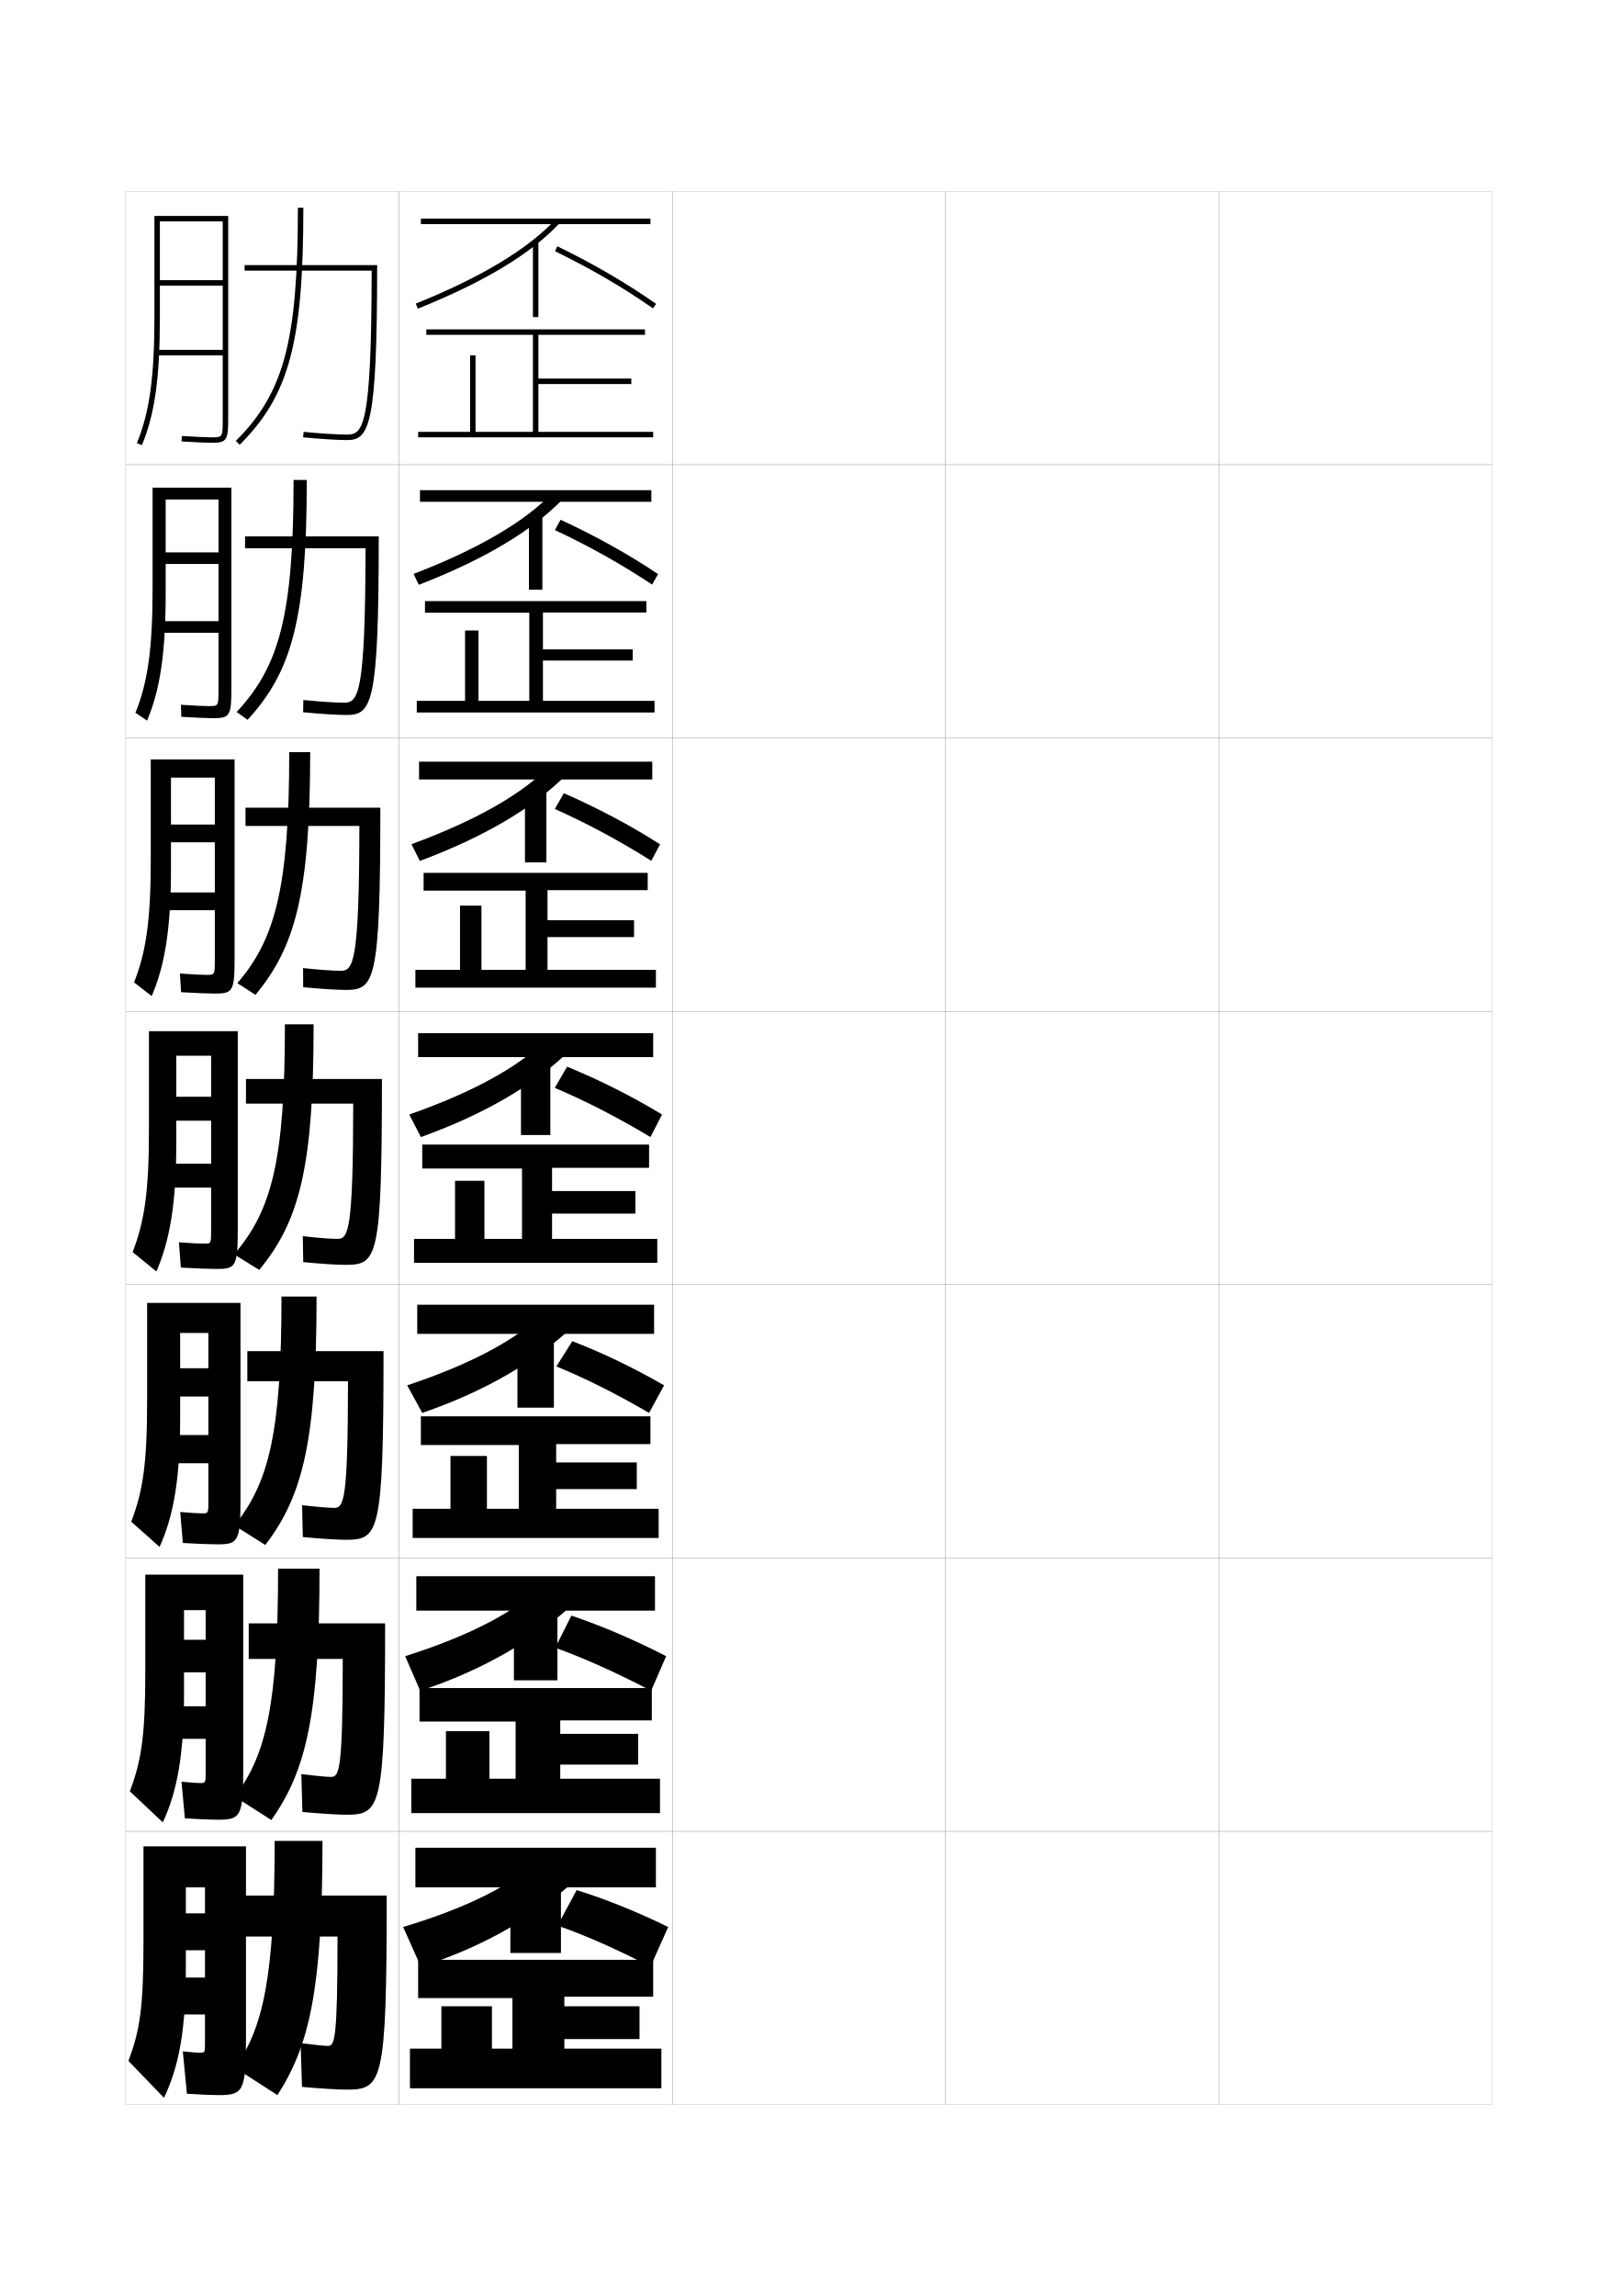
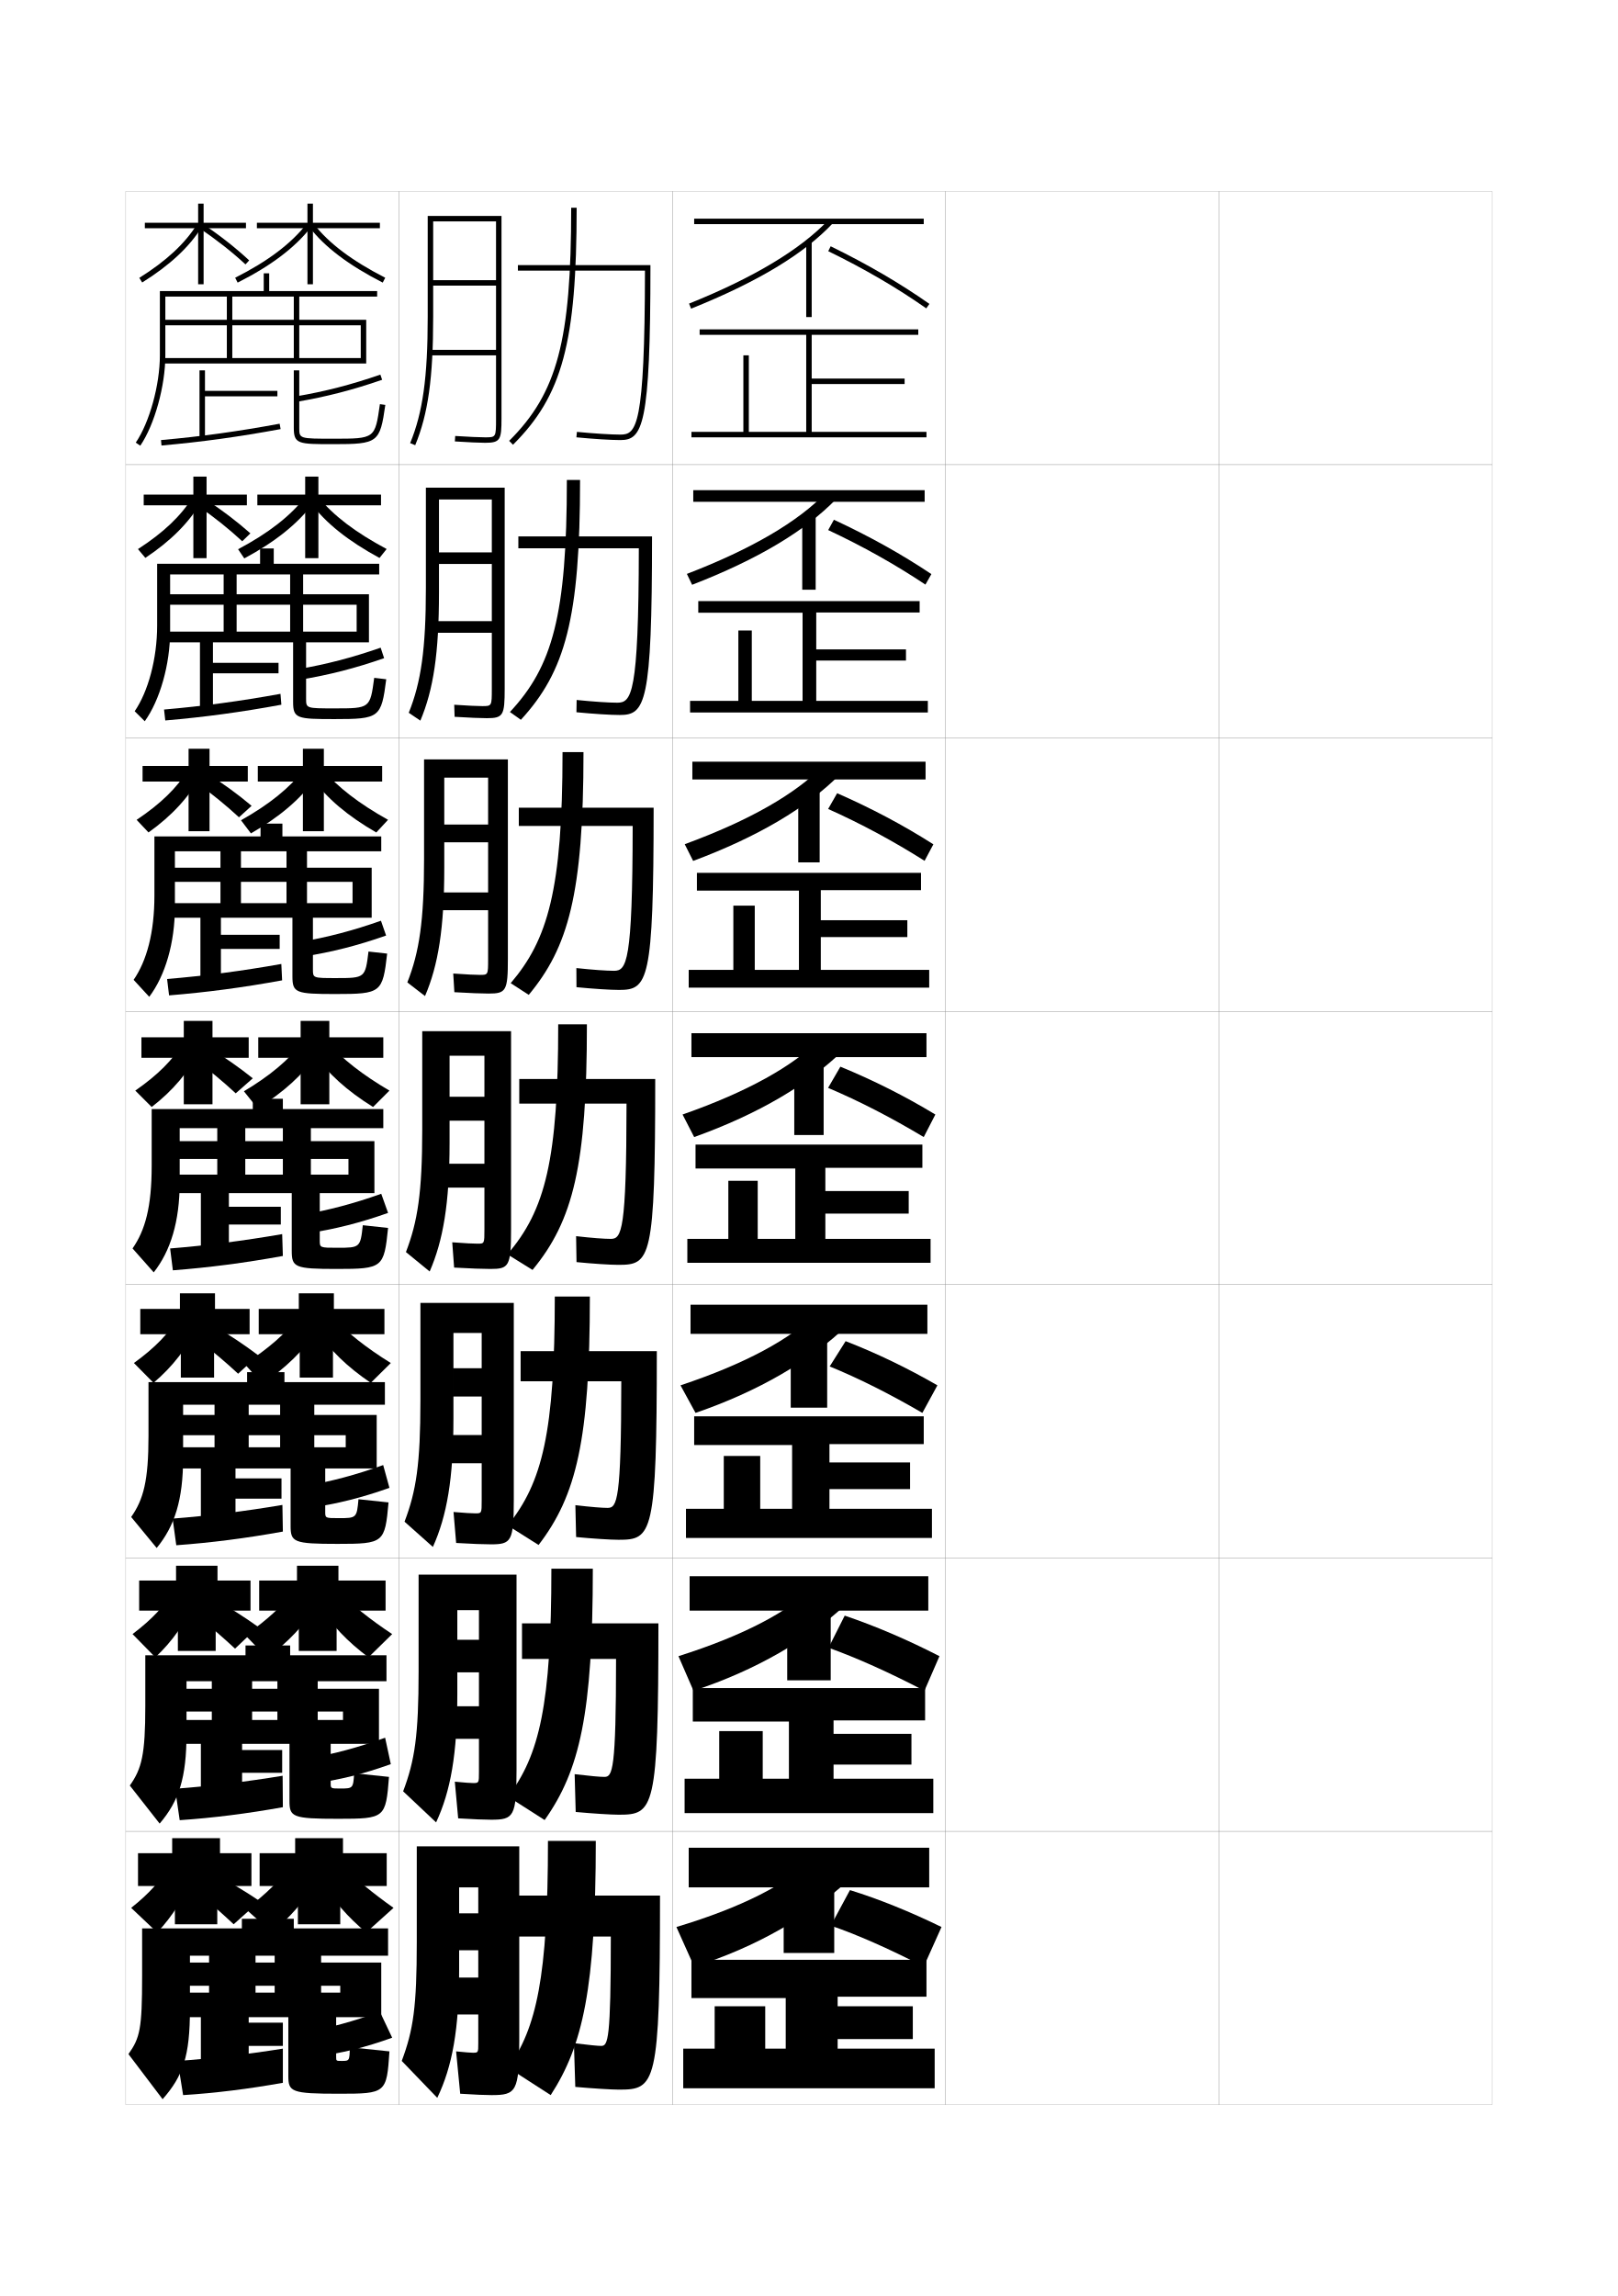
<svg xmlns="http://www.w3.org/2000/svg" version="1.1" id="glyphs" x="0px" y="0px" width="592px" height="840px" viewBox="0 0 592 840" enable-background="new 0 0 592 840" xml:space="preserve">
  <g>
    <rect x="46" y="70" fill="none" stroke="#999999" stroke-width="0.1" width="100" height="100" />
    <rect x="46" y="170" fill="none" stroke="#999999" stroke-width="0.1" width="100" height="100" />
    <rect x="46" y="270" fill="none" stroke="#999999" stroke-width="0.1" width="100" height="100" />
    <rect x="46" y="370" fill="none" stroke="#999999" stroke-width="0.1" width="100" height="100" />
    <rect x="46" y="470" fill="none" stroke="#999999" stroke-width="0.1" width="100" height="100" />
    <rect x="46" y="570" fill="none" stroke="#999999" stroke-width="0.1" width="100" height="100" />
    <rect x="46" y="670" fill="none" stroke="#999999" stroke-width="0.1" width="100" height="100" />
    <rect x="146" y="70" fill="none" stroke="#999999" stroke-width="0.1" width="100" height="100" />
    <rect x="146" y="170" fill="none" stroke="#999999" stroke-width="0.1" width="100" height="100" />
    <rect x="146" y="270" fill="none" stroke="#999999" stroke-width="0.1" width="100" height="100" />
    <rect x="146" y="370" fill="none" stroke="#999999" stroke-width="0.1" width="100" height="100" />
    <rect x="146" y="470" fill="none" stroke="#999999" stroke-width="0.1" width="100" height="100" />
    <rect x="146" y="570" fill="none" stroke="#999999" stroke-width="0.1" width="100" height="100" />
    <rect x="146" y="670" fill="none" stroke="#999999" stroke-width="0.1" width="100" height="100" />
    <rect x="246" y="70" fill="none" stroke="#999999" stroke-width="0.1" width="100" height="100" />
    <rect x="246" y="170" fill="none" stroke="#999999" stroke-width="0.1" width="100" height="100" />
    <rect x="246" y="270" fill="none" stroke="#999999" stroke-width="0.1" width="100" height="100" />
    <rect x="246" y="370" fill="none" stroke="#999999" stroke-width="0.1" width="100" height="100" />
    <rect x="246" y="470" fill="none" stroke="#999999" stroke-width="0.1" width="100" height="100" />
    <rect x="246" y="570" fill="none" stroke="#999999" stroke-width="0.1" width="100" height="100" />
    <rect x="246" y="670" fill="none" stroke="#999999" stroke-width="0.1" width="100" height="100" />
    <rect x="346" y="70" fill="none" stroke="#999999" stroke-width="0.1" width="100" height="100" />
    <rect x="346" y="170" fill="none" stroke="#999999" stroke-width="0.1" width="100" height="100" />
    <rect x="346" y="270" fill="none" stroke="#999999" stroke-width="0.1" width="100" height="100" />
    <rect x="346" y="370" fill="none" stroke="#999999" stroke-width="0.1" width="100" height="100" />
    <rect x="346" y="470" fill="none" stroke="#999999" stroke-width="0.1" width="100" height="100" />
    <rect x="346" y="570" fill="none" stroke="#999999" stroke-width="0.1" width="100" height="100" />
    <rect x="346" y="670" fill="none" stroke="#999999" stroke-width="0.1" width="100" height="100" />
    <rect x="446" y="70" fill="none" stroke="#999999" stroke-width="0.1" width="100" height="100" />
    <rect x="446" y="170" fill="none" stroke="#999999" stroke-width="0.1" width="100" height="100" />
    <rect x="446" y="270" fill="none" stroke="#999999" stroke-width="0.1" width="100" height="100" />
    <rect x="446" y="370" fill="none" stroke="#999999" stroke-width="0.1" width="100" height="100" />
    <rect x="446" y="470" fill="none" stroke="#999999" stroke-width="0.1" width="100" height="100" />
    <rect x="446" y="570" fill="none" stroke="#999999" stroke-width="0.1" width="100" height="100" />
    <rect x="446" y="670" fill="none" stroke="#999999" stroke-width="0.1" width="100" height="100" />
  </g>
-   <path d="M58.5,81h23v21.5h-23v2h23V128h-24v2h24v23c0,7,0,7-4,7c-1.996,0-5.982-0.182-10.937-0.498  l-0.127,1.996C71.431,161.817,75.463,162,77.5,162c5.629,0,6-1.131,6-9V79h-27v37  c0,22.012-1.801,34.941-6.424,46.117l1.848,0.766C56.656,151.441,58.5,138.297,58.5,116V81z" />
-   <g>
-     <path d="M76.458,258.333c-1.888,0-5.275-0.164-10.257-0.498l0.145,4.413   C71.655,262.577,75.963,262.75,78.143,262.75c6.007,0,6.523-1.042,6.523-10.833v-73.5   H55.833v36.667c0,22.368-1.764,34.537-6.271,45.686l4.251,2.878   c4.786-11.366,6.812-24.667,6.812-46.898V182.75h19.333v19.333H60.625v4.25h19.333   v20.917H58.167V231.5h21.792v20.417C79.958,258.331,79.956,258.333,76.458,258.333z" />
-     <path d="M75.604,356.667c-1.781,0-4.755-0.147-9.765-0.499l0.415,6.831   C71.88,363.337,76.463,363.5,78.786,363.5c6.384,0,7.047-0.952,7.047-12.667v-73H55.167   v36.333c0,22.724-1.727,34.132-6.12,45.254l6.469,4.991   C60.354,353.122,62.562,339.665,62.562,317.5v-33h16.042v17.167H62.562v6.5h16.042V326.5H58.833   v6.5h19.771v17.833C78.604,356.661,78.599,356.667,75.604,356.667z" />
-     <path d="M74.75,455c-1.673,0-4.235-0.13-9.273-0.499l0.687,9.248   C72.105,464.098,76.964,464.25,79.43,464.25C86.191,464.25,87,463.388,87,449.75v-72.5H54.5v36   c0,23.08-1.69,33.728-5.968,44.823l8.686,7.104C62.109,453.963,64.5,440.349,64.5,418.25   v-32h12.75v15H64.5V410h12.75v15.75H59.5v8.75h17.75v15.25C77.25,454.992,77.242,455,74.75,455z" />
-     <path d="M73.917,553.666c-1.366,0-3.434-0.125-7.97-0.498L66.905,564.5   c5.833,0.352,10.235,0.5,12.668,0.5C87.07,565,88,564.025,88,548.666v-72H53.833v35.668   c0,23.299-1.544,33.195-5.812,44.381l10.374,9.236   C63.493,554.646,65.917,541.052,65.917,519v-31.334H76.25v12.918H65.917v10.332H76.25V525   H60.167v10.334H76.25V549C76.25,553.656,76.239,553.666,73.917,553.666z" />
-     <path d="M73.083,652.333c-1.059,0-2.632-0.121-6.665-0.499L67.647,665.25   c5.724,0.354,9.67,0.5,12.069,0.5C87.949,665.75,89,664.664,89,647.583v-71.5H53.167v35.334   c0,23.52-1.398,32.665-5.656,43.94l12.062,11.368   c5.304-11.396,7.761-24.971,7.761-46.976v-30.667H75.25v10.834h-7.917v11.916H75.25   V624.25H60.833v11.917H75.25V648.25C75.25,652.319,75.237,652.333,73.083,652.333z" />
-   </g>
-   <path d="M73,751c-0.752,0-2.578-0.138-6.11-0.5l1.5,15.5c5.614,0.358,9.104,0.5,11.471,0.5  C88.828,766.5,90,765.302,90,746.5v-71H52.5v35c0,23.74-1.252,32.134-5.5,43.5l13,13.5  c5.51-11.488,8-25.042,8-47v-30h7v9.5h-7v13.5h7v10H61.5V737H75v10.5C75,750.983,74.984,751,73,751z" />
-   <g>
-     <g>
-       <path d="M111,76c0,49.291-5.225,68.739-23.295,86.709l-1.41-1.418    C103.907,143.776,109,124.646,109,76H111z" />
-       <path d="M89.5,97v2h46.496c-0.068,57.294-3.15,60-8.996,60    c-3.387,0-9.48-0.382-15.905-0.995l-0.19,1.99C117.388,160.615,123.555,161,127,161    c8.148,0,11-5.16,11-64H89.5z" />
-     </g>
-     <g>
-       <path d="M112.25,175.583c0,50.705-5.436,70.111-21.662,87.758l-4.009-2.849    c15.573-16.683,20.838-35.344,20.838-84.909H112.25z" />
-       <path d="M125.833,257.083c-3.042,0-8.669-0.369-14.838-0.996l-0.075,4.492    c6.298,0.61,12.531,1.004,15.83,1.004c9.351,0,11.833-3.995,11.833-65.333    H89.667v4.333h44.08C133.69,254.285,131.054,257.083,125.833,257.083z" />
-     </g>
-     <g>
-       <path d="M113.5,275.167c0,52.119-5.646,71.483-20.03,88.806l-6.607-4.279    c13.534-15.851,18.97-34.043,18.97-84.527H113.5z" />
-       <path d="M124.667,355.167c-2.698,0-7.858-0.357-13.771-0.997l0.04,6.994    c6.111,0.6,12.412,1.003,15.564,1.003c10.553,0,12.667-2.831,12.667-66.667    H89.833v6.667h41.664C131.453,352.276,129.261,355.167,124.667,355.167z" />
-     </g>
-   </g>
-   <g>
-     <g>
-       <path d="M114.75,374.75c0,51.566-4.966,71.782-19.897,89.854l-9.205-5.709    C99.595,442.76,104.25,424.074,104.25,374.75H114.75z" />
-       <path d="M123.5,453.25c-2.354,0-7.048-0.345-12.703-0.998l0.155,9.496    C116.877,462.337,123.244,462.75,126.25,462.75c11.755,0,13.5-1.667,13.5-68H90v9h39.248    C129.215,450.268,127.469,453.25,123.5,453.25z" />
-     </g>
-     <g>
-       <path d="M115.833,474.334c0,52.324-4.879,72.796-18.765,90.902l-11.304-7.139    C98.49,542.421,103,523.885,103,474.334H115.833z" />
-       <path d="M122.333,551.666c-2.009,0-6.071-0.322-11.802-0.998l0.271,11.664    c6.071,0.583,12.672,1.002,15.531,1.002c12.292,0,14-1.682,14-69H90.5v11h36.832    C127.31,548.926,125.805,551.666,122.333,551.666z" />
-     </g>
-     <g>
-       <path d="M116.917,573.917c0,53.084-4.793,73.811-17.632,91.951l-13.402-8.569    C97.386,642.082,101.75,623.694,101.75,573.917H116.917z" />
-       <path d="M121.167,650.083c-1.665,0-5.093-0.302-10.901-0.999l0.385,13.832    c6.218,0.577,13.053,1.001,15.766,1.001c12.828,0,14.5-1.694,14.5-70H91v13h34.416    C125.405,647.584,124.141,650.083,121.167,650.083z" />
-     </g>
-   </g>
-   <g>
-     <path d="M118,673.5h-17.5c0,50.004-4.218,68.243-14.5,83l15.5,10C113.293,748.325,118,727.343,118,673.5z" />
-     <path d="M120,748.5c-1.319,0-4.115-0.28-10-1l0.5,16c6.365,0.571,13.434,1,16,1   c13.364,0,15-1.708,15-71h-53v15h35C123.5,746.242,122.477,748.5,120,748.5z" />
-   </g>
-   <g>
-     <g>
-       <rect x="152" y="676" width="88" height="14.5" />
-       <path d="M211.5,687c-15.191,13.991-34.949,25.456-57.5,32.5l-6.5-14.5    c24.331-7.3,39.939-15.606,49.5-24.5L211.5,687z" />
-       <path d="M211,691.5c10.515,3.263,21.77,7.781,33.5,13.5l-6.5,14.5    c-13.09-6.746-24.495-11.737-34-15L211,691.5z" />
-       <rect x="186.75" y="692" width="18.5" height="22.5" />
-     </g>
-     <polygon points="206.5,749.5 206.5,746 234,746 234,734 206.5,734 206.5,730.5 239,730.5 239,717 153,717 153,731 187.5,731    187.5,749.5 180,749.5 180,734 161.5,734 161.5,749.5 150,749.5 150,764 242,764 242,749.5  " />
-   </g>
-   <g>
-     <g>
-       <rect x="152.333" y="576.666" width="87.333" height="12.584" />
-       <path d="M153.75,618.583L148.25,605.916c24.228-7.671,40.102-16.317,49.774-25.543    l12.285,5.919C195.887,599.827,176.595,611.084,153.75,618.583z" />
-       <path d="M209.083,591.083c11.257,3.818,22.858,8.764,34.667,14.833l-5.5,12.667    c-12.973-6.769-24.699-12.012-35.083-15.75L209.083,591.083z" />
-       <rect x="188.042" y="591.416" width="15.917" height="23.334" />
-     </g>
-     <polygon points="205,650.75 205,645.583 233.5,645.583 233.5,634.333 205,634.333    205,629.416 238.5,629.416 238.5,617.583 153.5,617.583 153.5,629.833 188.667,629.833    188.667,650.75 179.083,650.75 179.083,633.333 163.166,633.333 163.166,650.75 150.5,650.75    150.5,663.333 241.5,663.333 241.5,650.75  " />
-   </g>
-   <g>
-     <g>
-       <rect x="152.667" y="477.334" width="86.667" height="10.666" />
-       <path d="M154.5,516.916l-5.5-10.083c24.124-8.042,40.265-17.028,50.048-26.585    l11.071,4.587C196.466,497.914,177.64,508.963,154.5,516.916z" />
-       <path d="M209.417,490.667c11.259,4.374,22.455,9.745,33.583,16.166l-5.5,10.083    c-12.035-7.006-23.333-12.668-33.917-17L209.417,490.667z" />
-       <rect x="189.333" y="490.833" width="13.333" height="24.167" />
-     </g>
-     <polygon points="203.5,552 203.5,544.792 233,544.792 233,535.042 203.5,535.042 203.5,528.333    238,528.333 238,518.167 154,518.167 154,528.667 189.833,528.667 189.833,552 178.167,552    178.167,532.667 164.833,532.667 164.833,552 151,552 151,562.667 241,562.667 241,552  " />
-   </g>
-   <g>
-     <g>
-       <g>
-         <rect x="154" y="80" width="84" height="2" />
-         <path d="M152.873,112.928l-0.745-1.855c23.709-9.525,40.916-19.873,51.144-30.757     l1.457,1.369C194.153,92.938,177.191,103.158,152.873,112.928z" />
-         <path d="M238.926,112.818c-10.724-7.525-22.455-14.369-35.865-20.92l0.879-1.797     c13.505,6.598,25.324,13.493,36.135,21.08L238.926,112.818z" />
-         <rect x="195" y="88.5" width="2" height="27.5" />
-       </g>
-       <polygon points="197,158 197,140.5 231,140.5 231,138.5 197,138.5 197,122.5 236,122.5 236,120.5 156,120.5 156,122.5 195,122.5     195,158 174,158 174,130 172,130 172,158 153,158 153,160 239,160 239,158   " />
-     </g>
-     <g>
-       <g>
-         <rect x="153.666" y="179.333" width="84.667" height="4.25" />
-         <path d="M153.248,213.952l-1.913-3.987c23.812-9.155,40.753-19.162,50.87-29.714     l3.84,2.248C194.7,194.209,177.272,204.636,153.248,213.952z" />
-         <path d="M205.126,190.15c13.007,6.042,24.733,12.572,35.673,19.887l-2.182,3.841     c-11.118-7.396-22.812-13.957-35.577-19.946L205.126,190.15z" />
-         <rect x="193.542" y="189.083" width="4.917" height="26.667" />
-       </g>
-       <polygon points="198.667,256.416 198.667,241.667 231.5,241.667 231.5,237.583 198.667,237.583     198.667,224.083 236.5,224.083 236.5,219.916 155.5,219.916 155.5,224.167 193.667,224.167     193.667,256.416 175.083,256.416 175.083,230.667 170.166,230.667 170.166,256.416     152.5,256.416 152.5,260.667 239.5,260.667 239.5,256.416   " />
-     </g>
-     <g>
-       <g>
-         <rect x="153.333" y="278.667" width="85.334" height="6.5" />
-         <path d="M153.624,314.976l-3.081-6.118c23.916-8.785,40.59-18.451,50.596-28.671     l6.223,3.126C195.248,295.479,177.354,306.114,153.624,314.976z" />
-         <path d="M206.313,290.2c12.508,5.486,24.142,11.65,35.211,18.693l-3.216,6.046     c-11.512-7.267-23.169-13.546-35.288-18.974L206.313,290.2z" />
-         <rect x="192.083" y="289.667" width="7.833" height="25.833" />
-       </g>
-       <polygon points="200.333,354.833 200.333,342.833 232,342.833 232,336.667 200.333,336.667     200.333,325.667 237,325.667 237,319.333 155,319.333 155,325.833 192.333,325.833     192.333,354.833 176.167,354.833 176.167,331.333 168.333,331.333 168.333,354.833     152,354.833 152,361.333 240,361.333 240,354.833   " />
-     </g>
-     <g>
-       <g>
-         <rect x="153" y="378" width="86" height="8.75" />
-         <path d="M154,416l-4.25-8.25c24.021-8.414,40.428-17.74,50.322-27.629l8.605,4.006     C195.795,396.75,177.435,407.592,154,416z" />
-         <path d="M207.5,390.25c12.01,4.93,23.551,10.728,34.75,17.5L238,416     c-11.906-7.137-23.525-13.134-35-18L207.5,390.25z" />
-         <rect x="190.625" y="390.25" width="10.75" height="25" />
-       </g>
-       <polygon points="202,453.25 202,444 232.5,444 232.5,435.75 202,435.75 202,427.25 237.5,427.25 237.5,418.75 154.5,418.75     154.5,427.5 191,427.5 191,453.25 177.25,453.25 177.25,432 166.5,432 166.5,453.25 151.5,453.25 151.5,462 240.5,462     240.5,453.25   " />
-     </g>
+   <path d="M158.5,81h23v21.5h-23v2h23V128h-24v2h24v23c0,7,0,7-4,7c-1.996,0-5.982-0.182-10.937-0.498  l-0.127,1.996C171.431,161.817,175.463,162,177.5,162c5.629,0,6-1.131,6-9V79h-27v37  c0,22.012-1.801,34.941-6.424,46.117l1.848,0.766C156.656,151.441,158.5,138.297,158.5,116V81z  " />
+   <g>
+     <path d="M176.458,258.333c-1.888,0-5.275-0.164-10.257-0.498l0.145,4.413   c5.31,0.329,9.618,0.502,11.797,0.502c6.007,0,6.523-1.042,6.523-10.833v-73.5   h-28.833v36.667c0,22.368-1.764,34.537-6.271,45.686l4.251,2.878   c4.786-11.366,6.812-24.667,6.812-46.898V182.75h19.333v19.333h-19.333v4.25h19.333   v20.917h-21.792V231.5h21.792v20.417C179.958,258.331,179.956,258.333,176.458,258.333z" />
+     <path d="M175.604,356.667c-1.781,0-4.755-0.147-9.765-0.499l0.415,6.831   C171.88,363.337,176.463,363.5,178.786,363.5c6.384,0,7.047-0.952,7.047-12.667v-73   h-30.667v36.333c0,22.724-1.727,34.132-6.12,45.254l6.469,4.991   C160.354,353.122,162.562,339.665,162.562,317.5v-33h16.042v17.167H162.562v6.5h16.042V326.5   h-19.771v6.5h19.771v17.833C178.604,356.661,178.599,356.667,175.604,356.667z" />
+     <path d="M174.75,455c-1.673,0-4.235-0.13-9.273-0.499l0.687,9.248   c5.942,0.349,10.801,0.501,13.267,0.501C186.191,464.25,187,463.388,187,449.75v-72.5h-32.5v36   c0,23.08-1.69,33.728-5.968,44.823l8.686,7.104   C162.109,453.963,164.5,440.349,164.5,418.25v-32h12.75v15H164.5V410h12.75v15.75H159.5v8.75h17.75v15.25   C177.25,454.992,177.242,455,174.75,455z" />
+     <path d="M173.917,553.666c-1.366,0-3.434-0.125-7.97-0.498L166.905,564.5   c5.833,0.352,10.235,0.5,12.668,0.5C187.07,565,188,564.025,188,548.666v-72h-34.167v35.668   c0,23.299-1.544,33.195-5.812,44.381l10.374,9.236   c5.098-11.305,7.521-24.899,7.521-46.951v-31.334H176.25v12.918h-10.333v10.332H176.25   V525h-16.083v10.334H176.25V549C176.25,553.656,176.239,553.666,173.917,553.666z" />
+     <path d="M173.083,652.333c-1.059,0-2.632-0.121-6.665-0.499L167.647,665.25   c5.724,0.354,9.67,0.5,12.069,0.5C187.949,665.75,189,664.664,189,647.583v-71.5h-35.833   v35.334c0,23.52-1.398,32.665-5.656,43.94l12.062,11.368   c5.304-11.396,7.761-24.971,7.761-46.976v-30.667H175.25v10.834h-7.917v11.916H175.25   V624.25h-14.417v11.917H175.25V648.25C175.25,652.319,175.237,652.333,173.083,652.333z" />
+   </g>
+   <path d="M173,751c-0.752,0-2.578-0.138-6.11-0.5l1.5,15.5c5.614,0.358,9.104,0.5,11.471,0.5  C188.828,766.5,190,765.302,190,746.5v-71h-37.5v35c0,23.74-1.252,32.134-5.5,43.5l13,13.5  c5.51-11.488,8-25.042,8-47v-30h7v9.5h-7v13.5h7v10h-13.5V737H175v10.5C175,750.983,174.984,751,173,751z" />
+   <g>
+     <g>
+       <path d="M211,76c0,49.291-5.225,68.739-23.295,86.709l-1.41-1.418    C203.907,143.776,209,124.646,209,76H211z" />
+       <path d="M189.5,97v2h46.496c-0.068,57.294-3.15,60-8.996,60    c-3.387,0-9.48-0.382-15.905-0.995l-0.19,1.99C217.388,160.615,223.555,161,227,161    c8.148,0,11-5.16,11-64H189.5z" />
+     </g>
+     <g>
+       <path d="M212.25,175.583c0,50.705-5.436,70.111-21.662,87.758l-4.009-2.849    c15.573-16.683,20.838-35.344,20.838-84.909H212.25z" />
+       <path d="M225.833,257.083c-3.042,0-8.669-0.369-14.838-0.996l-0.075,4.492    c6.298,0.61,12.531,1.004,15.83,1.004c9.351,0,11.833-3.995,11.833-65.333    h-48.916v4.333h44.08C233.69,254.285,231.054,257.083,225.833,257.083z" />
+     </g>
+     <g>
+       <path d="M213.5,275.167c0,52.119-5.646,71.483-20.03,88.806l-6.607-4.279    c13.534-15.851,18.97-34.043,18.97-84.527H213.5z" />
+       <path d="M224.667,355.167c-2.698,0-7.858-0.357-13.771-0.997l0.04,6.994    c6.111,0.6,12.412,1.003,15.564,1.003c10.553,0,12.667-2.831,12.667-66.667    h-49.333v6.667h41.664C231.453,352.276,229.261,355.167,224.667,355.167z" />
+     </g>
+   </g>
+   <g>
+     <g>
+       <path d="M214.75,374.75c0,51.566-4.966,71.782-19.897,89.854l-9.205-5.709    C199.595,442.76,204.25,424.074,204.25,374.75H214.75z" />
+       <path d="M223.5,453.25c-2.354,0-7.048-0.345-12.703-0.998l0.155,9.496    C216.877,462.337,223.244,462.75,226.25,462.75c11.755,0,13.5-1.667,13.5-68H190v9h39.248    C229.215,450.268,227.469,453.25,223.5,453.25z" />
+     </g>
+     <g>
+       <path d="M215.833,474.334c0,52.324-4.879,72.796-18.765,90.902l-11.304-7.139    C198.49,542.421,203,523.885,203,474.334H215.833z" />
+       <path d="M222.333,551.666c-2.009,0-6.071-0.322-11.802-0.998l0.271,11.664    c6.071,0.583,12.672,1.002,15.531,1.002c12.292,0,14-1.682,14-69H190.5v11h36.832    C227.31,548.926,225.805,551.666,222.333,551.666z" />
+     </g>
+     <g>
+       <path d="M216.917,573.917c0,53.084-4.793,73.811-17.632,91.951l-13.402-8.569    C197.386,642.082,201.75,623.694,201.75,573.917H216.917z" />
+       <path d="M221.167,650.083c-1.665,0-5.093-0.302-10.901-0.999l0.385,13.832    c6.218,0.577,13.053,1.001,15.766,1.001c12.828,0,14.5-1.694,14.5-70H191v13h34.416    C225.405,647.584,224.141,650.083,221.167,650.083z" />
+     </g>
+   </g>
+   <g>
+     <path d="M218,673.5h-17.5c0,50.004-4.218,68.243-14.5,83l15.5,10C213.293,748.325,218,727.343,218,673.5z" />
+     <path d="M220,748.5c-1.319,0-4.115-0.28-10-1l0.5,16c6.365,0.571,13.434,1,16,1   c13.364,0,15-1.708,15-71h-53v15h35C223.5,746.242,222.477,748.5,220,748.5z" />
+   </g>
+   <g>
+     <g>
+       <rect x="252" y="676" width="88" height="14.5" />
+       <path d="M311.5,687c-15.191,13.991-34.949,25.456-57.5,32.5l-6.5-14.5    c24.331-7.3,39.939-15.606,49.5-24.5L311.5,687z" />
+       <path d="M311,691.5c10.515,3.263,21.77,7.781,33.5,13.5l-6.5,14.5    c-13.09-6.746-24.495-11.737-34-15L311,691.5z" />
+       <rect x="286.75" y="692" width="18.5" height="22.5" />
+     </g>
+     <polygon points="306.5,749.5 306.5,746 334,746 334,734 306.5,734 306.5,730.5 339,730.5 339,717 253,717 253,731 287.5,731    287.5,749.5 280,749.5 280,734 261.5,734 261.5,749.5 250,749.5 250,764 342,764 342,749.5  " />
+   </g>
+   <g>
+     <g>
+       <rect x="252.333" y="576.666" width="87.333" height="12.584" />
+       <path d="M253.75,618.583L248.25,605.916c24.228-7.671,40.102-16.317,49.773-25.543    l12.285,5.919C295.887,599.827,276.595,611.084,253.75,618.583z" />
+       <path d="M309.083,591.083c11.257,3.818,22.858,8.764,34.667,14.833l-5.5,12.667    c-12.973-6.769-24.699-12.012-35.084-15.75L309.083,591.083z" />
+       <rect x="288.042" y="591.416" width="15.917" height="23.334" />
+     </g>
+     <polygon points="305,650.75 305,645.583 333.5,645.583 333.5,634.333 305,634.333 305,629.416    338.5,629.416 338.5,617.583 253.5,617.583 253.5,629.833 288.667,629.833 288.667,650.75    279.083,650.75 279.083,633.333 263.166,633.333 263.166,650.75 250.5,650.75 250.5,663.333    341.5,663.333 341.5,650.75  " />
+   </g>
+   <g>
+     <g>
+       <rect x="252.667" y="477.334" width="86.667" height="10.666" />
+       <path d="M254.5,516.916l-5.5-10.083c24.124-8.042,40.265-17.028,50.048-26.585    l11.071,4.587C296.466,497.914,277.64,508.963,254.5,516.916z" />
+       <path d="M309.417,490.667c11.259,4.374,22.455,9.745,33.583,16.166l-5.5,10.083    c-12.035-7.006-23.332-12.668-33.916-17L309.417,490.667z" />
+       <rect x="289.333" y="490.833" width="13.333" height="24.167" />
+     </g>
+     <polygon points="303.5,552 303.5,544.792 333,544.792 333,535.042 303.5,535.042 303.5,528.333    338,528.333 338,518.167 254,518.167 254,528.667 289.833,528.667 289.833,552 278.167,552    278.167,532.667 264.833,532.667 264.833,552 251,552 251,562.667 341,562.667 341,552  " />
+   </g>
+   <g>
+     <g>
+       <g>
+         <rect x="254" y="80" width="84" height="2" />
+         <path d="M252.873,112.928l-0.745-1.855c23.709-9.525,40.916-19.873,51.144-30.757     l1.457,1.369C294.153,92.938,277.191,103.158,252.873,112.928z" />
+         <path d="M338.926,112.818c-10.724-7.525-22.455-14.369-35.865-20.92l0.879-1.797     c13.505,6.598,25.324,13.493,36.135,21.08L338.926,112.818z" />
+         <rect x="295" y="88.5" width="2" height="27.5" />
+       </g>
+       <polygon points="297,158 297,140.5 331,140.5 331,138.5 297,138.5 297,122.5 336,122.5 336,120.5 256,120.5 256,122.5 295,122.5     295,158 274,158 274,130 272,130 272,158 253,158 253,160 339,160 339,158   " />
+     </g>
+     <g>
+       <g>
+         <rect x="253.666" y="179.333" width="84.667" height="4.25" />
+         <path d="M253.248,213.952l-1.913-3.987c23.812-9.155,40.753-19.162,50.87-29.714     l3.84,2.248C294.7,194.209,277.272,204.636,253.248,213.952z" />
+         <path d="M305.126,190.15c13.007,6.042,24.733,12.572,35.673,19.887l-2.182,3.841     c-11.118-7.396-22.812-13.957-35.577-19.946L305.126,190.15z" />
+         <rect x="293.542" y="189.083" width="4.917" height="26.667" />
+       </g>
+       <polygon points="298.666,256.416 298.666,241.667 331.5,241.667 331.5,237.583 298.666,237.583     298.666,224.083 336.5,224.083 336.5,219.916 255.5,219.916 255.5,224.167 293.667,224.167     293.667,256.416 275.083,256.416 275.083,230.667 270.166,230.667 270.166,256.416     252.5,256.416 252.5,260.667 339.5,260.667 339.5,256.416   " />
+     </g>
+     <g>
+       <g>
+         <rect x="253.333" y="278.667" width="85.334" height="6.5" />
+         <path d="M253.624,314.976l-3.081-6.118c23.916-8.785,40.59-18.451,50.596-28.671     l6.223,3.126C295.248,295.479,277.354,306.114,253.624,314.976z" />
+         <path d="M306.313,290.2c12.508,5.486,24.142,11.65,35.211,18.693l-3.216,6.046     c-11.512-7.267-23.169-13.546-35.288-18.974L306.313,290.2z" />
+         <rect x="292.083" y="289.667" width="7.833" height="25.833" />
+       </g>
+       <polygon points="300.333,354.833 300.333,342.833 332,342.833 332,336.667 300.333,336.667     300.333,325.667 337,325.667 337,319.333 255,319.333 255,325.833 292.333,325.833     292.333,354.833 276.167,354.833 276.167,331.333 268.333,331.333 268.333,354.833     252,354.833 252,361.333 340,361.333 340,354.833   " />
+     </g>
+     <g>
+       <g>
+         <rect x="253" y="378" width="86" height="8.75" />
+         <path d="M254,416l-4.25-8.25c24.021-8.414,40.428-17.74,50.322-27.629l8.605,4.006     C295.795,396.75,277.435,407.592,254,416z" />
+         <path d="M307.5,390.25c12.01,4.93,23.551,10.728,34.75,17.5L338,416     c-11.906-7.137-23.525-13.134-35-18L307.5,390.25z" />
+         <rect x="290.625" y="390.25" width="10.75" height="25" />
+       </g>
+       <polygon points="302,453.25 302,444 332.5,444 332.5,435.75 302,435.75 302,427.25 337.5,427.25 337.5,418.75 254.5,418.75     254.5,427.5 291,427.5 291,453.25 277.25,453.25 277.25,432 266.5,432 266.5,453.25 251.5,453.25 251.5,462 340.5,462     340.5,453.25   " />
+     </g>
+   </g>
+   <g>
+     <polygon points="90,81.5 74.5,81.5 74.5,74.5 72.5,74.5 72.5,81.5 53,81.5 53,83.5 72.5,83.5 72.5,104 74.5,104 74.5,83.5 90,83.5     " />
+     <path d="M52.03,103.348l-1.061-1.695c9.851-6.155,16.778-12.593,21.181-19.68   l1.699,1.055C69.282,90.38,62.145,97.027,52.03,103.348z" />
+     <path d="M89.819,96.732c-4.801-4.464-10.464-8.926-16.377-12.902l1.115-1.66   c5.999,4.035,11.747,8.564,16.623,13.098L89.819,96.732z" />
+     <polygon points="139,81.5 114.5,81.5 114.5,74.5 112.5,74.5 112.5,81.5 94,81.5 94,83.5 112.5,83.5 112.5,104 114.5,104    114.5,83.5 139,83.5  " />
+     <path d="M86.95,103.394l-0.9-1.787c11.898-5.992,20.456-12.443,26.163-19.724   l1.574,1.234C107.895,90.633,99.116,97.266,86.95,103.394z" />
+     <path d="M140.045,103.391c-12.434-6.35-21.212-12.983-26.837-20.28l1.584-1.221   c5.44,7.057,13.998,13.507,26.163,19.72L140.045,103.391z" />
+   </g>
+   <g>
+     <g>
+       <polygon points="90.333,180.952 75.583,180.952 75.583,174.369 70.75,174.369     70.75,180.952 52.583,180.952 52.583,184.869 70.75,184.869 70.75,204.202     75.583,204.202 75.583,184.869 90.333,184.869   " />
+       <path d="M70.464,181.904l3.155,1.68C69.25,191.118,62.527,197.882,53.187,204.101    l-2.707-3.214C59.813,194.864,66.274,188.716,70.464,181.904z" />
+       <path d="M72.815,185.355l2.454-2.64c5.762,3.755,11.446,8.068,16.352,12.415    l-2.991,2.894C84.002,193.714,78.466,189.275,72.815,185.355z" />
+       <polygon points="139.417,180.952 116.5,180.952 116.5,174.369 111.667,174.369     111.667,180.952 94.167,180.952 94.167,184.869 111.667,184.869 111.667,204.202     116.5,204.202 116.5,184.869 139.417,184.869   " />
+       <path d="M111.669,181.836l2.829,2.397c-5.673,7.493-13.864,14.034-25.114,20.064    l-2.267-3.359C98.224,195.053,106.23,188.809,111.669,181.836z" />
+       <path d="M116.5,181.841c5.373,6.694,13.61,12.974,24.97,19.017l-2.606,3.271    c-11.474-6.214-19.671-12.753-25.115-20.067L116.5,181.841z" />
+     </g>
+     <g>
+       <polygon points="90.667,280.226 76.667,280.226 76.667,273.935 69,273.935 69,280.226     52.167,280.226 52.167,285.935 69,285.935 69,304.101 76.667,304.101 76.667,285.935     90.667,285.935   " />
+       <path d="M68.778,281.657l4.611,2.18c-4.172,7.716-10.48,14.596-19.046,20.714    l-4.354-4.607C58.805,294.053,64.799,288.195,68.778,281.657z" />
+       <path d="M72.188,286.577l3.792-3.494c5.524,3.476,11.145,7.572,16.082,11.732    l-4.621,4.196C82.985,294.856,77.577,290.439,72.188,286.577z" />
+       <polygon points="139.833,280.226 118.5,280.226 118.5,273.935 110.833,273.935 110.833,280.226     94.333,280.226 94.333,285.935 110.833,285.935 110.833,304.101 118.5,304.101     118.5,285.935 139.833,285.935   " />
+       <path d="M111.126,281.612l4.083,3.436c-5.455,7.47-13.057,13.919-23.392,19.851    l-3.633-4.804C98.5,294.314,105.954,288.276,111.126,281.612z" />
+       <path d="M118.209,281.616c5.306,6.33,13.223,12.439,23.776,18.312l-4.304,4.636    c-10.513-6.078-18.13-12.522-23.392-19.854L118.209,281.616z" />
+     </g>
+     <g>
+       <polygon points="91,379.5 77.75,379.5 77.75,373.5 67.25,373.5 67.25,379.5 51.75,379.5 51.75,387 67.25,387 67.25,404 77.75,404     77.75,387 91,387   " />
+       <path d="M67.092,381.41l6.068,2.68C69.186,391.988,63.291,398.984,55.5,405l-6-6    C57.797,393.241,63.324,387.674,67.092,381.41z" />
+       <path d="M71.561,387.799l5.129-4.348C81.977,386.647,87.533,390.526,92.5,394.5l-6.25,5.5    C81.969,395.999,76.688,391.604,71.561,387.799z" />
+       <polygon points="140.25,379.5 120.5,379.5 120.5,373.5 110,373.5 110,379.5 94.5,379.5 94.5,387 110,387 110,404 120.5,404     120.5,387 140.25,387   " />
+       <path d="M110.582,381.389l5.338,4.473c-5.236,7.447-12.25,13.805-21.67,19.639l-5-6.25    C98.775,393.575,105.678,387.744,110.582,381.389z" />
+       <path d="M119.918,381.391C125.156,387.357,132.752,393.297,142.5,399l-6,6    c-9.553-5.943-16.59-12.293-21.67-19.641L119.918,381.391z" />
+     </g>
+   </g>
+   <g>
+     <polygon points="91.333,478.875 78.667,478.875 78.667,473.166 65.833,473.166 65.833,478.875    51.333,478.875 51.333,488.125 66.167,488.125 66.167,504 78.333,504 78.333,488.125 91.333,488.125     " />
+     <path d="M65.395,481.773l7.046,3.037c-3.777,8.08-9.257,15.191-16.273,21.105   L49,498.666C56.778,493.04,61.839,487.762,65.395,481.773z" />
+     <path d="M72.999,490.615l5.919-5.148c5.05,2.918,10.543,6.58,15.541,10.367   L87.125,502.583C83.018,498.736,77.863,494.365,72.999,490.615z" />
+     <polygon points="140.667,478.875 122.167,478.875 122.167,473.166 109.333,473.166 109.333,478.875    94.667,478.875 94.667,488.125 109.667,488.125 109.667,504 121.833,504 121.833,488.125    140.667,488.125  " />
+     <path d="M109.221,481.76l6.726,5.064C110.93,494.248,104.504,500.515,96,506.25L89.5,499   C98.234,493.431,104.585,487.807,109.221,481.76z" />
+     <path d="M121.612,481.761c5.171,5.603,12.445,11.373,21.388,16.905l-7.333,7.25   c-8.592-5.808-15.049-12.062-19.947-19.426L121.612,481.761z" />
+   </g>
+   <g>
+     <polygon points="91.667,578.25 79.583,578.25 79.583,572.833 64.417,572.833 64.417,578.25    50.917,578.25 50.917,589.25 65.083,589.25 65.083,604 78.917,604 78.917,589.25 91.667,589.25  " />
+     <path d="M63.697,581.637l8.023,3.394c-3.579,8.262-8.644,15.49-14.887,21.303   l-8.333-8.5C55.759,592.339,60.354,587.351,63.697,581.637z" />
+     <path d="M72.437,591.433l6.709-5.949c4.813,2.638,10.242,6.083,15.271,9.684   L86,603.166C82.066,599.475,77.039,595.125,72.437,591.433z" />
+     <polygon points="141.083,578.25 123.833,578.25 123.833,572.833 108.667,572.833 108.667,578.25    94.833,578.25 94.833,589.25 109.333,589.25 109.333,604 123.167,604 123.167,589.25 141.083,589.25     " />
+     <path d="M107.86,581.63l8.113,5.657C111.176,594.688,105.337,600.863,97.75,606.5l-8-8.25   C97.693,592.786,103.493,587.368,107.86,581.63z" />
+     <path d="M123.306,581.631c5.104,5.239,12.057,10.84,20.194,16.202l-8.667,8.5   c-7.631-5.673-13.508-11.832-18.223-19.213L123.306,581.631z" />
+   </g>
+   <g>
+     <polygon points="92,678 80.5,678 80.5,672.5 63,672.5 63,678 50.5,678 50.5,690 64,690 64,704 79.5,704 79.5,690 92,690  " />
+     <path d="M62,682.5c-3.13,5.439-7.26,10.138-14,15.5l9.5,9c5.469-5.712,10.12-13.057,13.5-21.5   L62,682.5z" />
+     <path d="M72.5,692.5c4.339,3.636,9.24,7.962,13,11.5l9.5-8.5c-5.06-3.413-10.423-6.642-15-9   L72.5,692.5z" />
+     <polygon points="141.5,678 125.5,678 125.5,672.5 108,672.5 108,678 95,678 95,690 109,690 109,704 124.5,704 124.5,690 141.5,690     " />
+     <path d="M106.5,682.5c-4.099,5.431-9.348,10.642-16.5,16l9.5,8.5   c6.671-5.538,11.923-11.622,16.5-19L106.5,682.5z" />
+     <path d="M125,682.5c5.037,4.877,11.669,10.308,19,15.5l-10,9c-6.671-5.538-11.968-11.602-16.5-19   L125,682.5z" />
+   </g>
+   <g>
+     <path d="M107.5,108.5v8.5H85v-8.5h-2v8.5H59.5v2H83v12h2v-12h22.5v12h2v-12H132v12H59.5v2H134v-16h-24.5v-8.5H138v-2H98.5V100h-2   v6.5h-38V130c0,10.83-3.794,24.56-8.826,31.937l1.652,1.127   C56.556,155.396,60.5,141.182,60.5,130v-21.5H107.5z" />
+     <polygon points="101.5,143 75,143 75,135.5 73,135.5 73,160.5 75,160.5 75,145 101.5,145  " />
+     <path d="M59.089,162.996l-0.178-1.992c14.741-1.314,28.129-3.161,43.407-5.987   l0.363,1.967C87.34,159.821,73.896,161.676,59.089,162.996z" />
+     <path d="M108.668,146.985l-0.336-1.971c10.659-1.815,20.171-4.271,30.841-7.96   l0.654,1.891C129.049,142.672,119.439,145.151,108.668,146.985z" />
+     <path d="M122,162.5c-12.849,0-14.5,0-14.5-6v-21h2v21c0,4,0,4,12.5,4c15.213,0,15.213,0,17.01-12.641   l1.98,0.281C139.024,161.963,138.314,162.5,122,162.5z" />
+   </g>
+   <g>
+     <path d="M62.25,210.166v20.667c0,12.282-3.751,25.33-9.283,33.042l-3.685-3.668   C54.178,253.071,57.5,241.073,57.5,228.833V206.25h37.667v-5.583h5V206.25H138.75v3.916   h-27.833v7.25H135v17.583H59.75v-3.917H130.5v-9.834h-19.583v9.834h-4.75v-9.834   H86.583v9.834h-4.75v-9.834H59.75v-3.833h22.083v-7.25h4.75v7.25h19.583v-7.25H62.25z   " />
+     <polygon points="73.166,234.5 77.917,234.5 77.917,242.5 101.916,242.5    101.916,246.333 77.917,246.333 77.917,260.333 73.166,260.333  " />
+     <path d="M60.476,263.581l-0.452-3.995c14.2-1.224,27.765-3.048,42.605-5.742   l0.325,3.978C88.073,260.562,74.73,262.363,60.476,263.581z" />
+     <path d="M139.281,236.953l1.27,3.843c-10.611,3.693-20.058,6.122-30.716,7.867   l-0.837-3.827C119.507,243.028,128.745,240.625,139.281,236.953z" />
+     <path d="M122.417,263.083c-13.75,0-15.167-0.206-15.167-6.25v-22.333H112v21.083   c0,3.582,0.006,3.583,10.5,3.583c12.89,0,12.932-0.035,14.423-11.177l4.404,0.521   C139.52,262.576,138.897,263.083,122.417,263.083z" />
+   </g>
+   <g>
+     <path d="M64,311.458v20.208c0,13.381-3.557,25.265-9.392,33.021l-5.717-6.209   C53.65,351.583,56.5,341.316,56.5,327.667V306h38.833v-4.667h8V306H139.5v5.458h-27.167v6H136   V335.75H60v-5.333h69v-7.792h-16.667v7.792h-7.5v-7.792H88.167v7.792h-7.5v-7.792H60v-5.167   h20.667v-6h7.5v6h16.667v-6H64z" />
+     <polygon points="73.333,335 80.833,335 80.833,342 102.333,342 102.333,347.167 80.833,347.167    80.833,360.167 73.333,360.167  " />
+     <path d="M61.863,364.165l-0.726-5.997c13.657-1.134,27.4-2.934,41.803-5.496   l0.288,5.989C88.807,361.304,75.565,363.05,61.863,364.165z" />
+     <path d="M139.391,336.852l1.885,5.422c-10.443,3.66-19.728,6.037-30.273,7.693   l-1.338-5.308C120.023,342.858,128.988,340.507,139.391,336.852z" />
+     <path d="M122.833,363.667c-14.65,0-15.833-0.412-15.833-6.5V335h7.5v19.667   c0,3.164,0.012,3.167,8.5,3.167c10.567,0,10.651-0.069,11.836-9.713l6.827,0.76   C140.015,363.19,139.481,363.667,122.833,363.667z" />
+   </g>
+   <g>
+     <path d="M65.75,412.75v19.75c0,14.481-3.363,25.199-9.5,33l-7.75-8.75c4.622-6.654,7-15.19,7-30.25   v-20.75h37V402h11v3.75h36.75v7h-26.5v4.75H137v19H60.25v-6.75h67.25V424h-13.75v5.75H103.5V424H89.75v5.75H79.5V424H60.25v-6.5   H79.5v-4.75h10.25v4.75h13.75v-4.75H65.75z" />
+     <polygon points="73.5,435.5 83.75,435.5 83.75,441.5 102.75,441.5 102.75,448 83.75,448 83.75,460 73.5,460  " />
+     <path d="M63.25,464.75l-1-8c13.115-1.043,27.036-2.82,41-5.25l0.25,8   C89.541,462.046,76.4,463.737,63.25,464.75z" />
+     <path d="M139.5,436.75l2.5,7c-10.275,3.627-19.398,5.953-29.83,7.52l-1.84-6.789   C120.54,442.688,129.23,440.389,139.5,436.75z" />
+     <path d="M123.25,464.25c-15.552,0-16.5-0.617-16.5-6.75v-22H117v18.25c0,2.745,0.019,2.75,6.5,2.75   c8.245,0,8.371-0.104,9.25-8.25l9.25,1C140.51,463.804,140.065,464.25,123.25,464.25z" />
+   </g>
+   <g>
+     <path d="M67,513.917v19.417c0,15.402-3.077,24.961-9.667,33L48,555   c4.486-6.414,6.333-13.197,6.333-29.666v-19.668h36.083V502h13.667v3.666h36.75v8.251   H115v3.749h22.833V537.25h-77.5v-7.75H126.5v-4.417H115V529.5h-12.5v-4.417H91V529.5H78.5v-4.417H60.333   v-7.417H78.5v-3.749H91v3.749h11.5v-3.749H67z" />
+     <polygon points="103,548.292 86.167,548.292 86.167,559.833 73.5,559.833 73.5,535.5 86.167,535.5    86.167,540.875 103,540.875  " />
+     <path d="M64.5,565.334l-1.333-9.75c12.572-0.953,26.64-2.703,40.167-5l0.167,9.75   C90.002,562.782,77.099,564.424,64.5,565.334z" />
+     <path d="M140.208,536L142.5,544.334c-10.107,3.594-19.068,5.869-29.387,7.346l-1.518-8.025   C121.655,541.869,130.072,539.622,140.208,536z" />
+     <path d="M123.5,564.834c-16.182,0-17.167-0.646-17.167-6.668V535.5H119v17.584   c0,2.326,0.017,2.332,5,2.332c6.438,0,6.561-0.078,7.167-6.916l11,1.166   C140.835,564.465,140.482,564.834,123.5,564.834z" />
+   </g>
+   <g>
+     <path d="M68.25,615.084v19.083c0,16.325-2.79,24.725-9.833,33L47.5,653.25   c4.35-6.173,5.667-11.204,5.667-29.083v-18.584h36.667V602h16.333v3.583h35.25v9.501   H116.25v2.749h22.417V638h-78.25v-8.75H125.5v-3.084h-9.25V629.25H101.5v-3.084h-9.25V629.25H77.5v-3.084   H60.417v-8.333H77.5v-2.749h14.75v2.749h9.25v-2.749H68.25z" />
+     <polygon points="103.25,648.584 88.583,648.584 88.583,659.666 73.5,659.666 73.5,635.5 88.583,635.5    88.583,640.25 103.25,640.25  " />
+     <path d="M65.75,665.917l-1.667-11.5c12.03-0.862,26.245-2.585,39.333-4.75l0.083,11.5   C90.463,663.519,77.797,665.109,65.75,665.917z" />
+     <path d="M140.917,635.75L143,645.417c-9.94,3.561-18.739,5.785-28.943,7.173   l-1.196-9.263C122.771,641.551,130.913,639.355,140.917,635.75z" />
+     <path d="M123.75,665.417c-16.811,0-17.833-0.673-17.833-6.584V635.5H121v16.917   c0,1.907,0.015,1.916,3.5,1.916c4.63,0,4.751-0.053,5.083-5.583l12.75,1.333   C141.16,665.125,140.899,665.417,123.75,665.417z" />
+   </g>
+   <g>
+     <path d="M69.5,715.5V735c0,17.248-2.503,24.487-10,33L47,751.5c4.213-5.932,5-9.211,5-28.5v-17.5h36.5V702   h19v3.5H142v10h-24.5v2.5h22v20h-79v-9h64v-2.5h-7v2.5h-17v-2.5h-7v2.5h-17v-2.5h-16V718h16v-2.5h17v2.5h7v-2.5H69.5z" />
+     <polygon points="103.5,748.5 91,748.5 91,759.5 73.5,759.5 73.5,735.5 91,735.5 91,740 103.5,740  " />
+     <path d="M67,766.5L65,754c11.487-0.771,25.85-2.467,38.5-4.5V762   C90.924,764.255,78.495,765.795,67,766.5z" />
+     <path d="M139,736l4.5,9.5c-9.772,3.528-18.409,5.701-28.5,7l-3.5-9   C121.261,741.732,129.13,739.588,139,736z" />
+     <path d="M125,754c2.867,0,2.896-0.027,3-5l14.5,1.5c-1.015,15.285-1.184,15.5-18.5,15.5   c-17.44,0-18.5-0.701-18.5-6.5v-24H123v17C123,753.989,123.013,754,125,754z" />
  </g>
</svg>
